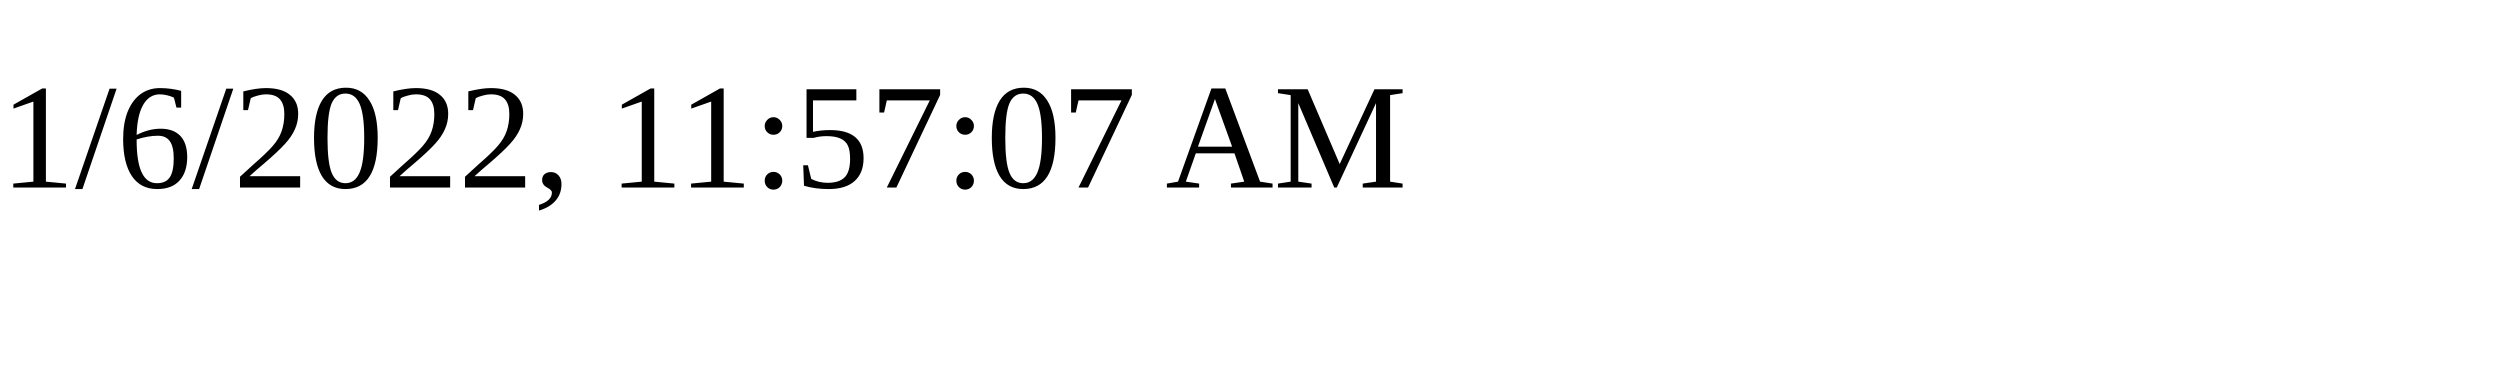
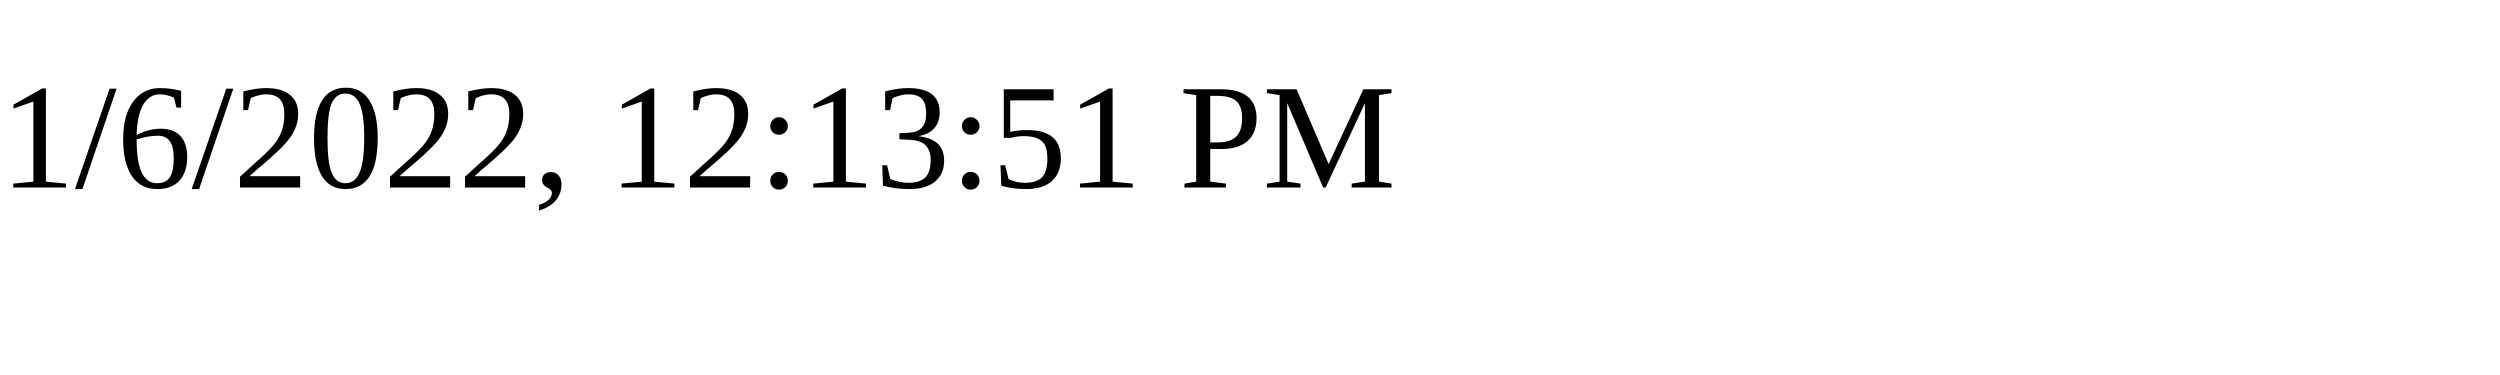
<svg xmlns="http://www.w3.org/2000/svg" height="30" width="200">
-   <text x="0" y="15">1/6/2022, 11:57:07 AM</text>
+   <text x="0" y="15">1/6/2022, 12:13:51 PM</text>
</svg>
